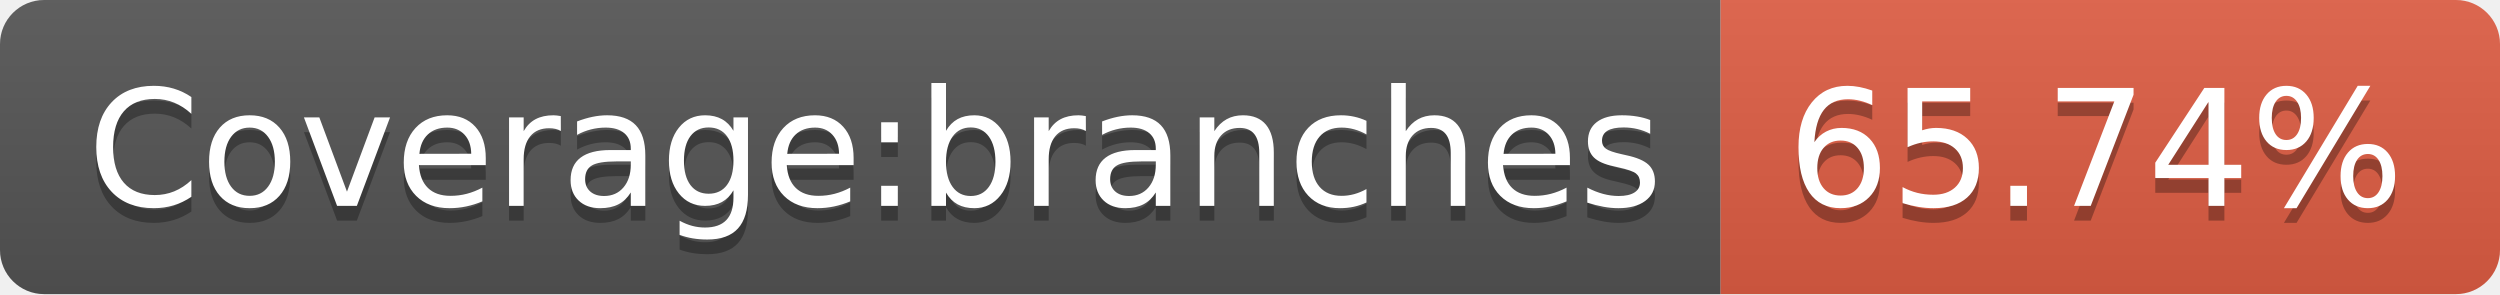
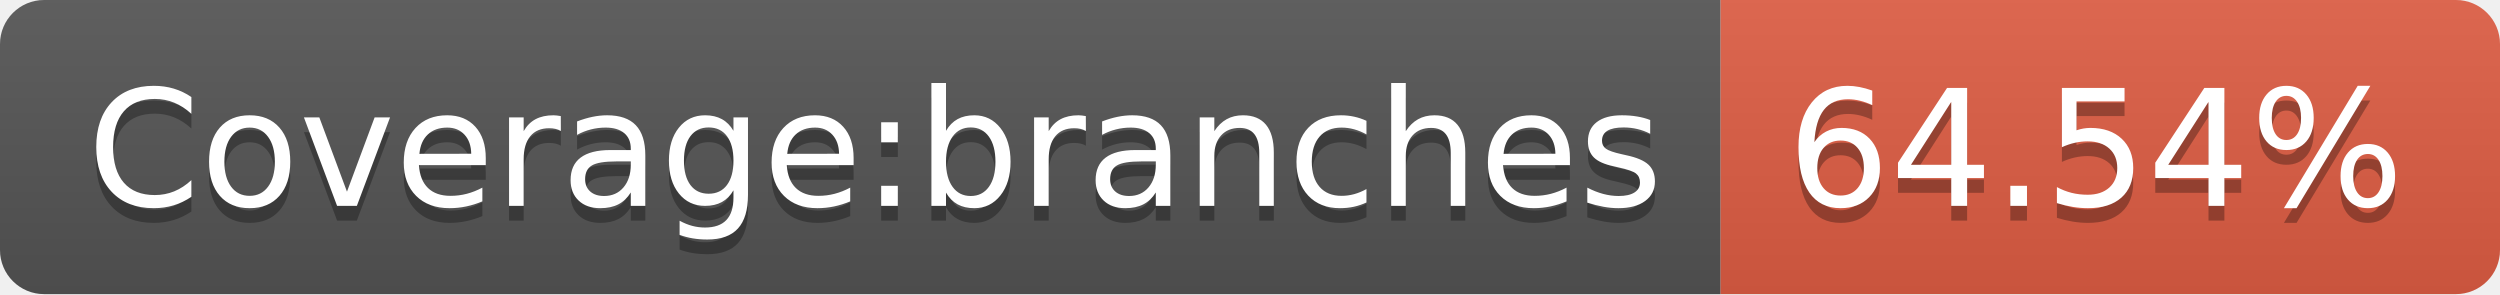
- <svg xmlns="http://www.w3.org/2000/svg" width="170" height="20" role="img" aria-label="Coverage:branches: 65.74%">
+ <svg xmlns="http://www.w3.org/2000/svg" width="170" height="20" role="img" aria-label="Coverage:branches: 64.54%">
  <linearGradient id="s" x2="0" y2="100%">
    <stop offset="0" stop-color="#bbb" stop-opacity=".1" />
    <stop offset="1" stop-opacity=".1" />
  </linearGradient>
  <clipPath id="r">
    <rect width="170" height="20" rx="3" fill="#fff" />
  </clipPath>
  <g clip-path="url(#r)">
    <rect width="117" height="20" fill="#555" />
    <rect x="117" width="53" height="20" fill="#e05d44" />
    <rect width="170" height="20" fill="url(#s)" />
  </g>
  <g fill="#fff" text-anchor="middle" font-family="Verdana,Geneva,DejaVu Sans,sans-serif" text-rendering="geometricPrecision" font-size="110">
    <text aria-hidden="true" x="595" y="150" fill="#010101" fill-opacity=".3" transform="scale(.1)" textLength="1070">Coverage:branches</text>
    <text x="595" y="140" transform="scale(.1)" fill="#fff" textLength="1070">Coverage:branches</text>
-     <text aria-hidden="true" x="1425" y="150" fill="#010101" fill-opacity=".3" transform="scale(.1)" textLength="430">65.74%</text>
-     <text x="1425" y="140" transform="scale(.1)" fill="#fff" textLength="430">65.74%</text>
+     <text aria-hidden="true" x="1425" y="150" fill="#010101" fill-opacity=".3" transform="scale(.1)" textLength="430">64.54%</text>
+     <text x="1425" y="140" transform="scale(.1)" fill="#fff" textLength="430">64.54%</text>
  </g>
</svg>
